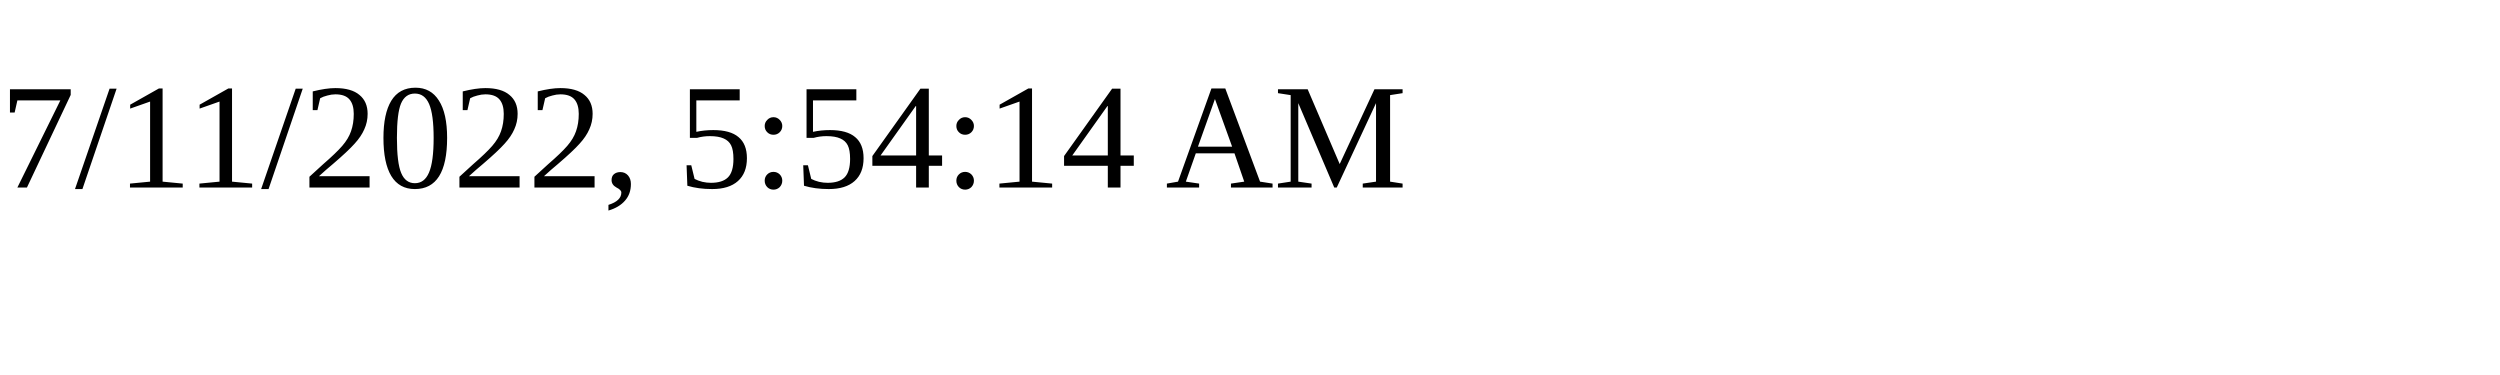
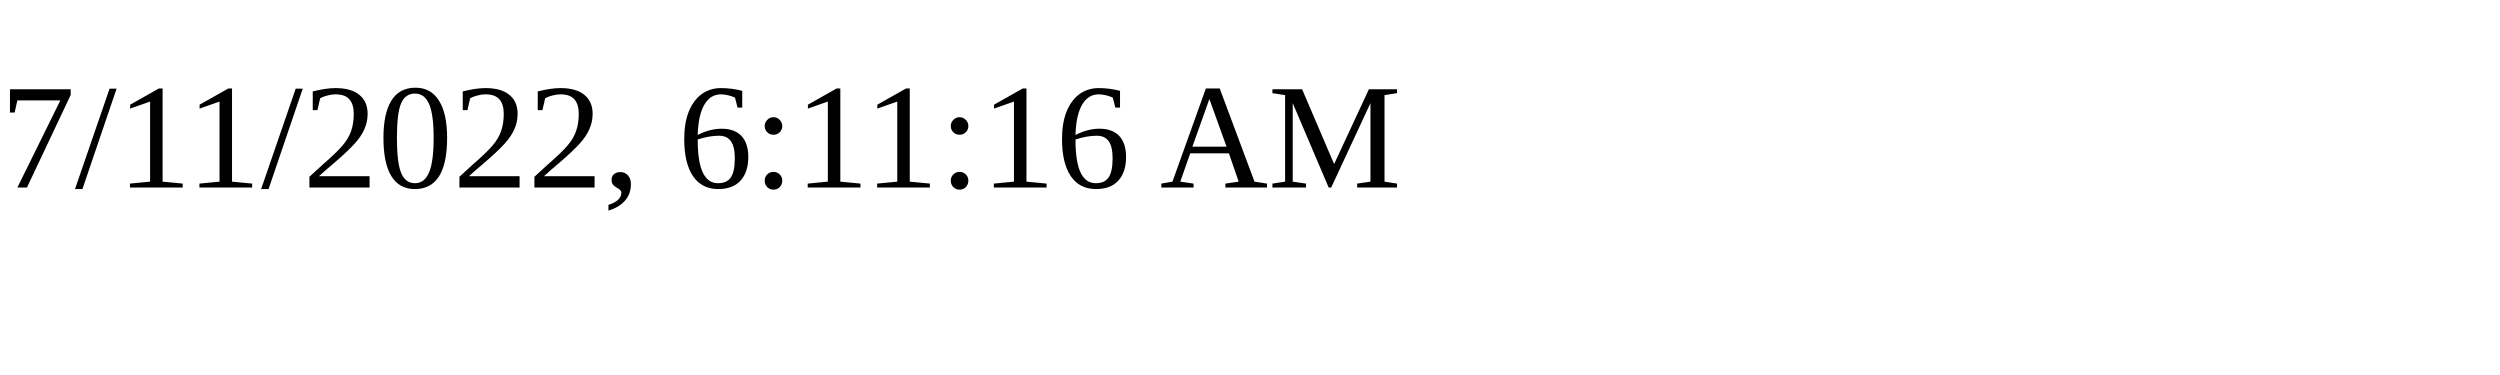
<svg xmlns="http://www.w3.org/2000/svg" height="30" width="200">
-   <text x="0" y="15">7/11/2022, 5:54:14 AM</text>
+   <text x="0" y="15">7/11/2022, 6:11:16 AM</text>
</svg>
